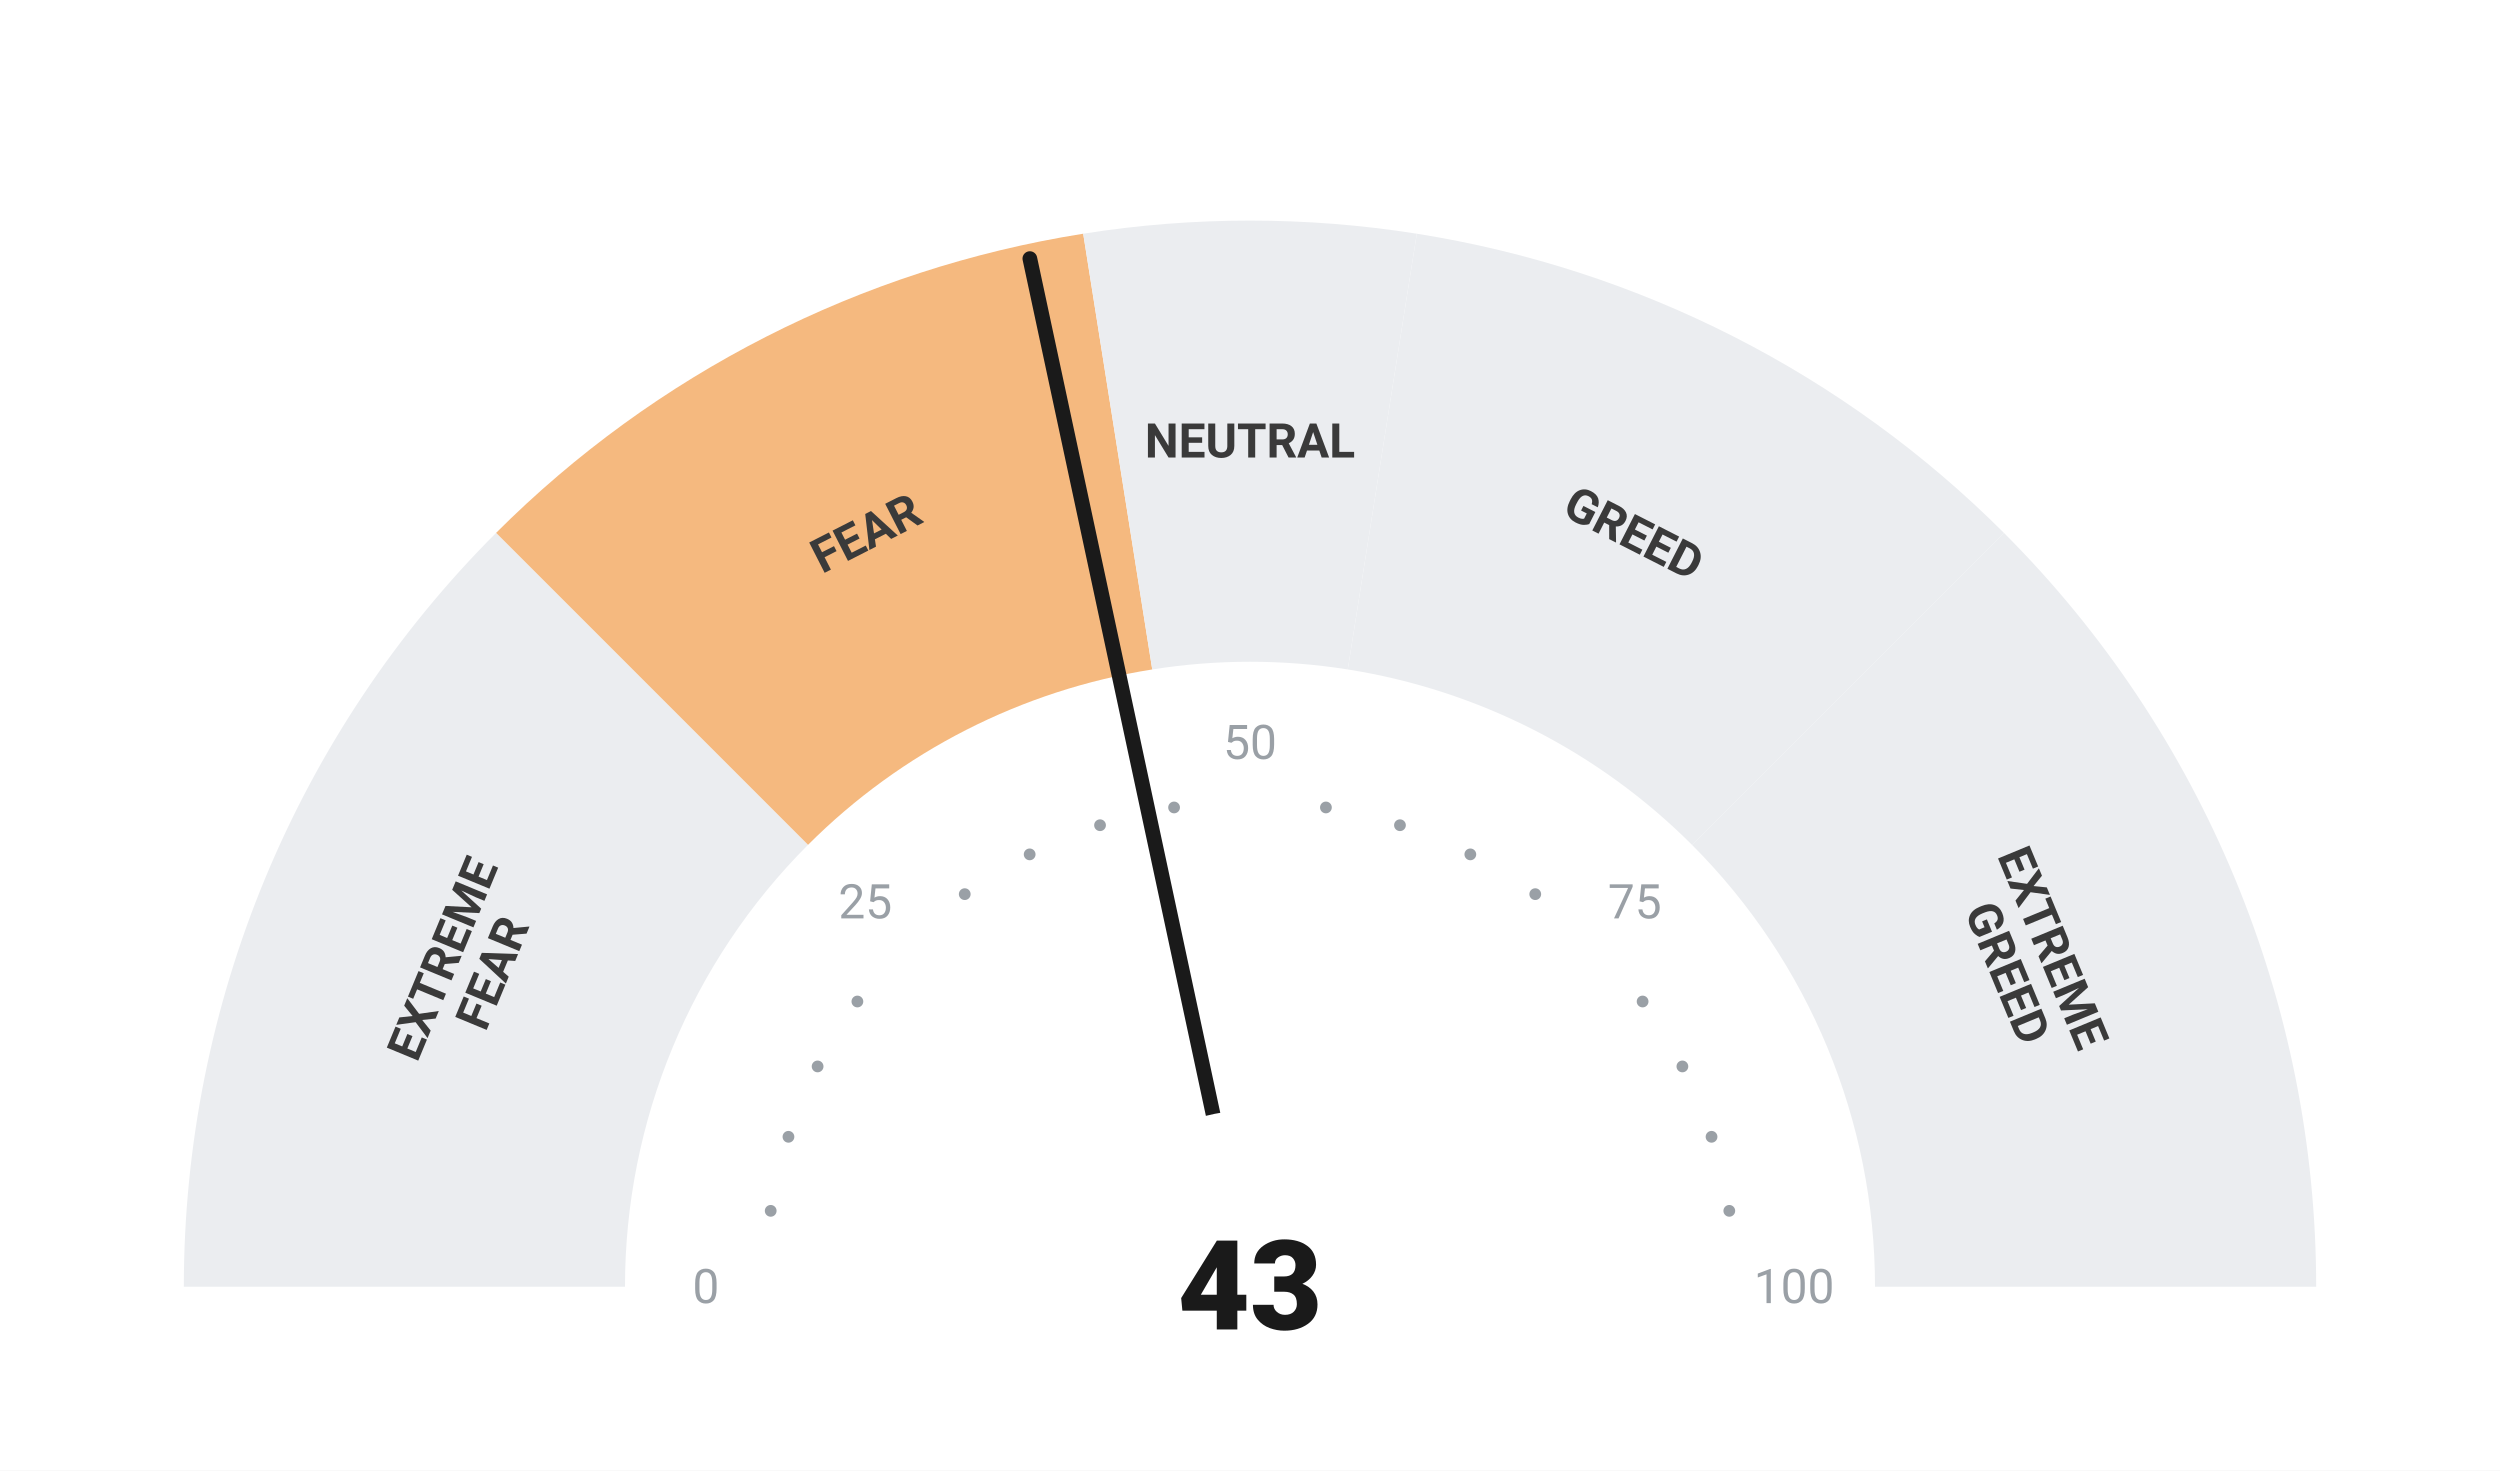
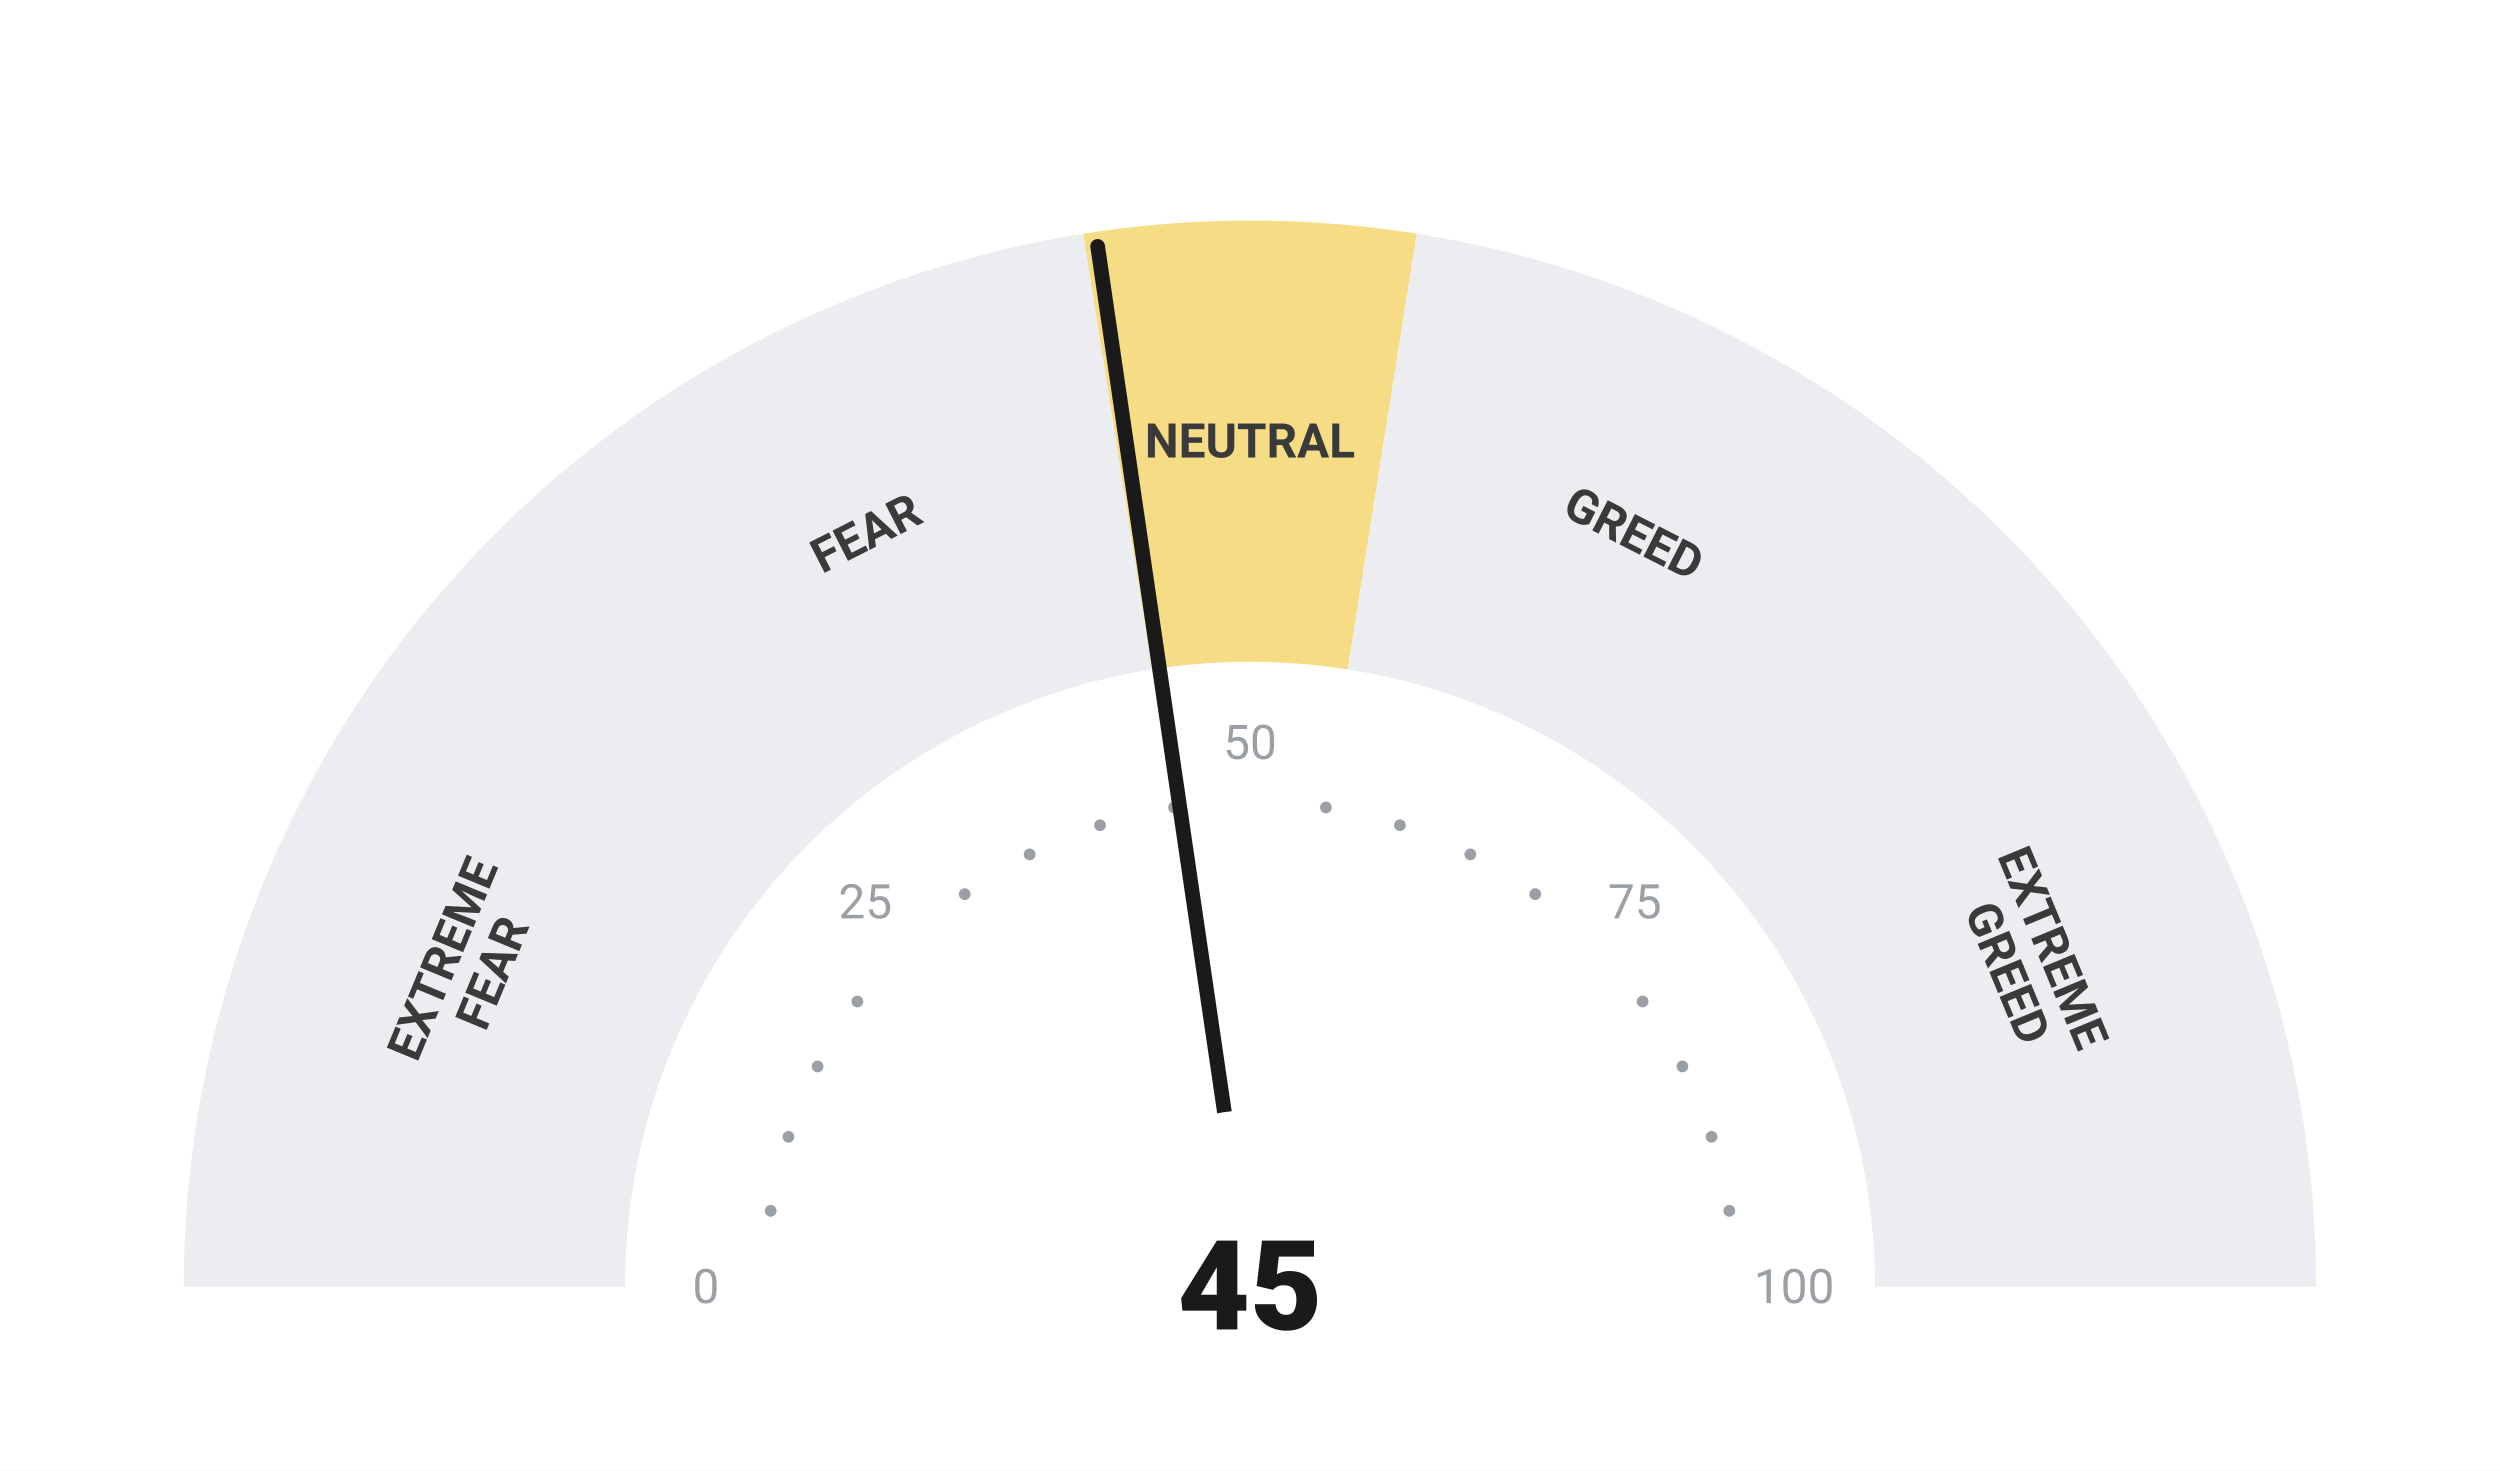
<svg xmlns="http://www.w3.org/2000/svg" viewBox="0 0 680 400" width="680" height="400">
  <rect width="680" height="400" fill="#ffffff" />
  <path d="M 50.00 350.00 A 290 290 0 0 1 134.94 144.94 L 219.79 229.79 A 170 170 0 0 0 170.00 350.00 Z" fill="#ebedf0" />
-   <path d="M 134.94 144.94 A 290 290 0 0 1 294.63 63.57 L 313.41 182.09 A 170 170 0 0 0 219.79 229.79 Z" fill="#F5B97F" />
-   <path d="M 294.63 63.57 A 290 290 0 0 1 385.37 63.57 L 366.59 182.09 A 170 170 0 0 0 313.41 182.09 Z" fill="#ebedf0" />
+   <path d="M 134.94 144.94 A 290 290 0 0 1 294.63 63.57 L 313.41 182.09 A 170 170 0 0 0 219.79 229.79 Z" fill="#ebedf0" />
+   <path d="M 294.63 63.57 A 290 290 0 0 1 385.37 63.57 L 366.59 182.09 A 170 170 0 0 0 313.41 182.09 Z" fill="#F5DC85" />
  <path d="M 385.37 63.57 A 290 290 0 0 1 545.06 144.94 L 460.21 229.79 A 170 170 0 0 0 366.59 182.09 Z" fill="#ebedf0" />
  <path d="M 545.06 144.94 A 290 290 0 0 1 630.00 350.00 L 510.00 350.00 A 170 170 0 0 0 460.21 229.79 Z" fill="#ebedf0" />
  <circle cx="209.63" cy="329.35" r="1.6" fill="#9aa0a6" />
  <circle cx="214.46" cy="309.21" r="1.6" fill="#9aa0a6" />
  <circle cx="222.39" cy="290.07" r="1.6" fill="#9aa0a6" />
  <circle cx="233.21" cy="272.41" r="1.6" fill="#9aa0a6" />
  <circle cx="262.41" cy="243.21" r="1.6" fill="#9aa0a6" />
  <circle cx="280.07" cy="232.39" r="1.6" fill="#9aa0a6" />
  <circle cx="299.21" cy="224.46" r="1.6" fill="#9aa0a6" />
  <circle cx="319.35" cy="219.63" r="1.6" fill="#9aa0a6" />
  <circle cx="360.65" cy="219.63" r="1.6" fill="#9aa0a6" />
  <circle cx="380.79" cy="224.46" r="1.6" fill="#9aa0a6" />
  <circle cx="399.93" cy="232.39" r="1.6" fill="#9aa0a6" />
  <circle cx="417.59" cy="243.21" r="1.6" fill="#9aa0a6" />
  <circle cx="446.79" cy="272.41" r="1.6" fill="#9aa0a6" />
  <circle cx="457.61" cy="290.07" r="1.6" fill="#9aa0a6" />
  <circle cx="465.54" cy="309.21" r="1.6" fill="#9aa0a6" />
  <circle cx="470.37" cy="329.35" r="1.6" fill="#9aa0a6" />
  <text x="192.00" y="350.00" text-anchor="middle" dominant-baseline="central" font-family="-apple-system, BlinkMacSystemFont, 'Segoe UI', Roboto, sans-serif" font-size="13" font-weight="400" fill="#9aa0a6">0</text>
  <text x="235.35" y="245.35" text-anchor="middle" dominant-baseline="central" font-family="-apple-system, BlinkMacSystemFont, 'Segoe UI', Roboto, sans-serif" font-size="13" font-weight="400" fill="#9aa0a6">25</text>
  <text x="340.00" y="202.00" text-anchor="middle" dominant-baseline="central" font-family="-apple-system, BlinkMacSystemFont, 'Segoe UI', Roboto, sans-serif" font-size="13" font-weight="400" fill="#9aa0a6">50</text>
  <text x="444.65" y="245.35" text-anchor="middle" dominant-baseline="central" font-family="-apple-system, BlinkMacSystemFont, 'Segoe UI', Roboto, sans-serif" font-size="13" font-weight="400" fill="#9aa0a6">75</text>
  <text x="488.00" y="350.00" text-anchor="middle" dominant-baseline="central" font-family="-apple-system, BlinkMacSystemFont, 'Segoe UI', Roboto, sans-serif" font-size="13" font-weight="400" fill="#9aa0a6">100</text>
  <text transform="rotate(-67.50 127.51 261.98)" x="127.51" y="261.98" text-anchor="middle" dominant-baseline="central" font-family="-apple-system, BlinkMacSystemFont, 'Segoe UI', Roboto, sans-serif" font-size="13" font-weight="700" fill="#3a3a3a">
    <tspan x="127.51" dy="-7">EXTREME</tspan>
    <tspan x="127.51" dy="14">FEAR</tspan>
  </text>
  <text transform="rotate(-27.00 235.58 145.07)" x="235.58" y="145.07" text-anchor="middle" dominant-baseline="central" font-family="-apple-system, BlinkMacSystemFont, 'Segoe UI', Roboto, sans-serif" font-size="13" font-weight="700" fill="#3a3a3a">
    <tspan x="235.58" dy="0">FEAR</tspan>
  </text>
  <text transform="rotate(0.00 340.00 120.00)" x="340.00" y="120.00" text-anchor="middle" dominant-baseline="central" font-family="-apple-system, BlinkMacSystemFont, 'Segoe UI', Roboto, sans-serif" font-size="13" font-weight="700" fill="#3a3a3a">
    <tspan x="340.00" dy="0">NEUTRAL</tspan>
  </text>
  <text transform="rotate(27.00 444.42 145.07)" x="444.42" y="145.07" text-anchor="middle" dominant-baseline="central" font-family="-apple-system, BlinkMacSystemFont, 'Segoe UI', Roboto, sans-serif" font-size="13" font-weight="700" fill="#3a3a3a">
    <tspan x="444.42" dy="0">GREED</tspan>
  </text>
  <text transform="rotate(67.50 552.49 261.98)" x="552.49" y="261.98" text-anchor="middle" dominant-baseline="central" font-family="-apple-system, BlinkMacSystemFont, 'Segoe UI', Roboto, sans-serif" font-size="13" font-weight="700" fill="#3a3a3a">
    <tspan x="552.49" dy="-7">EXTREME</tspan>
    <tspan x="552.49" dy="14">GREED</tspan>
  </text>
-   <line x1="340" y1="350" x2="280.12" y2="70.34" stroke="#1a1a1a" stroke-width="4" stroke-linecap="round" />
+   <line x1="340" y1="350" x2="298.56" y2="67.02" stroke="#1a1a1a" stroke-width="4" stroke-linecap="round" />
  <circle cx="340" cy="350" r="48" fill="#ffffff" />
-   <text x="340" y="350" text-anchor="middle" dominant-baseline="central" font-family="-apple-system, BlinkMacSystemFont, 'Segoe UI', Roboto, sans-serif" font-size="34" font-weight="800" fill="#1a1a1a">43</text>
+   <text x="340" y="350" text-anchor="middle" dominant-baseline="central" font-family="-apple-system, BlinkMacSystemFont, 'Segoe UI', Roboto, sans-serif" font-size="34" font-weight="800" fill="#1a1a1a">45</text>
</svg>
